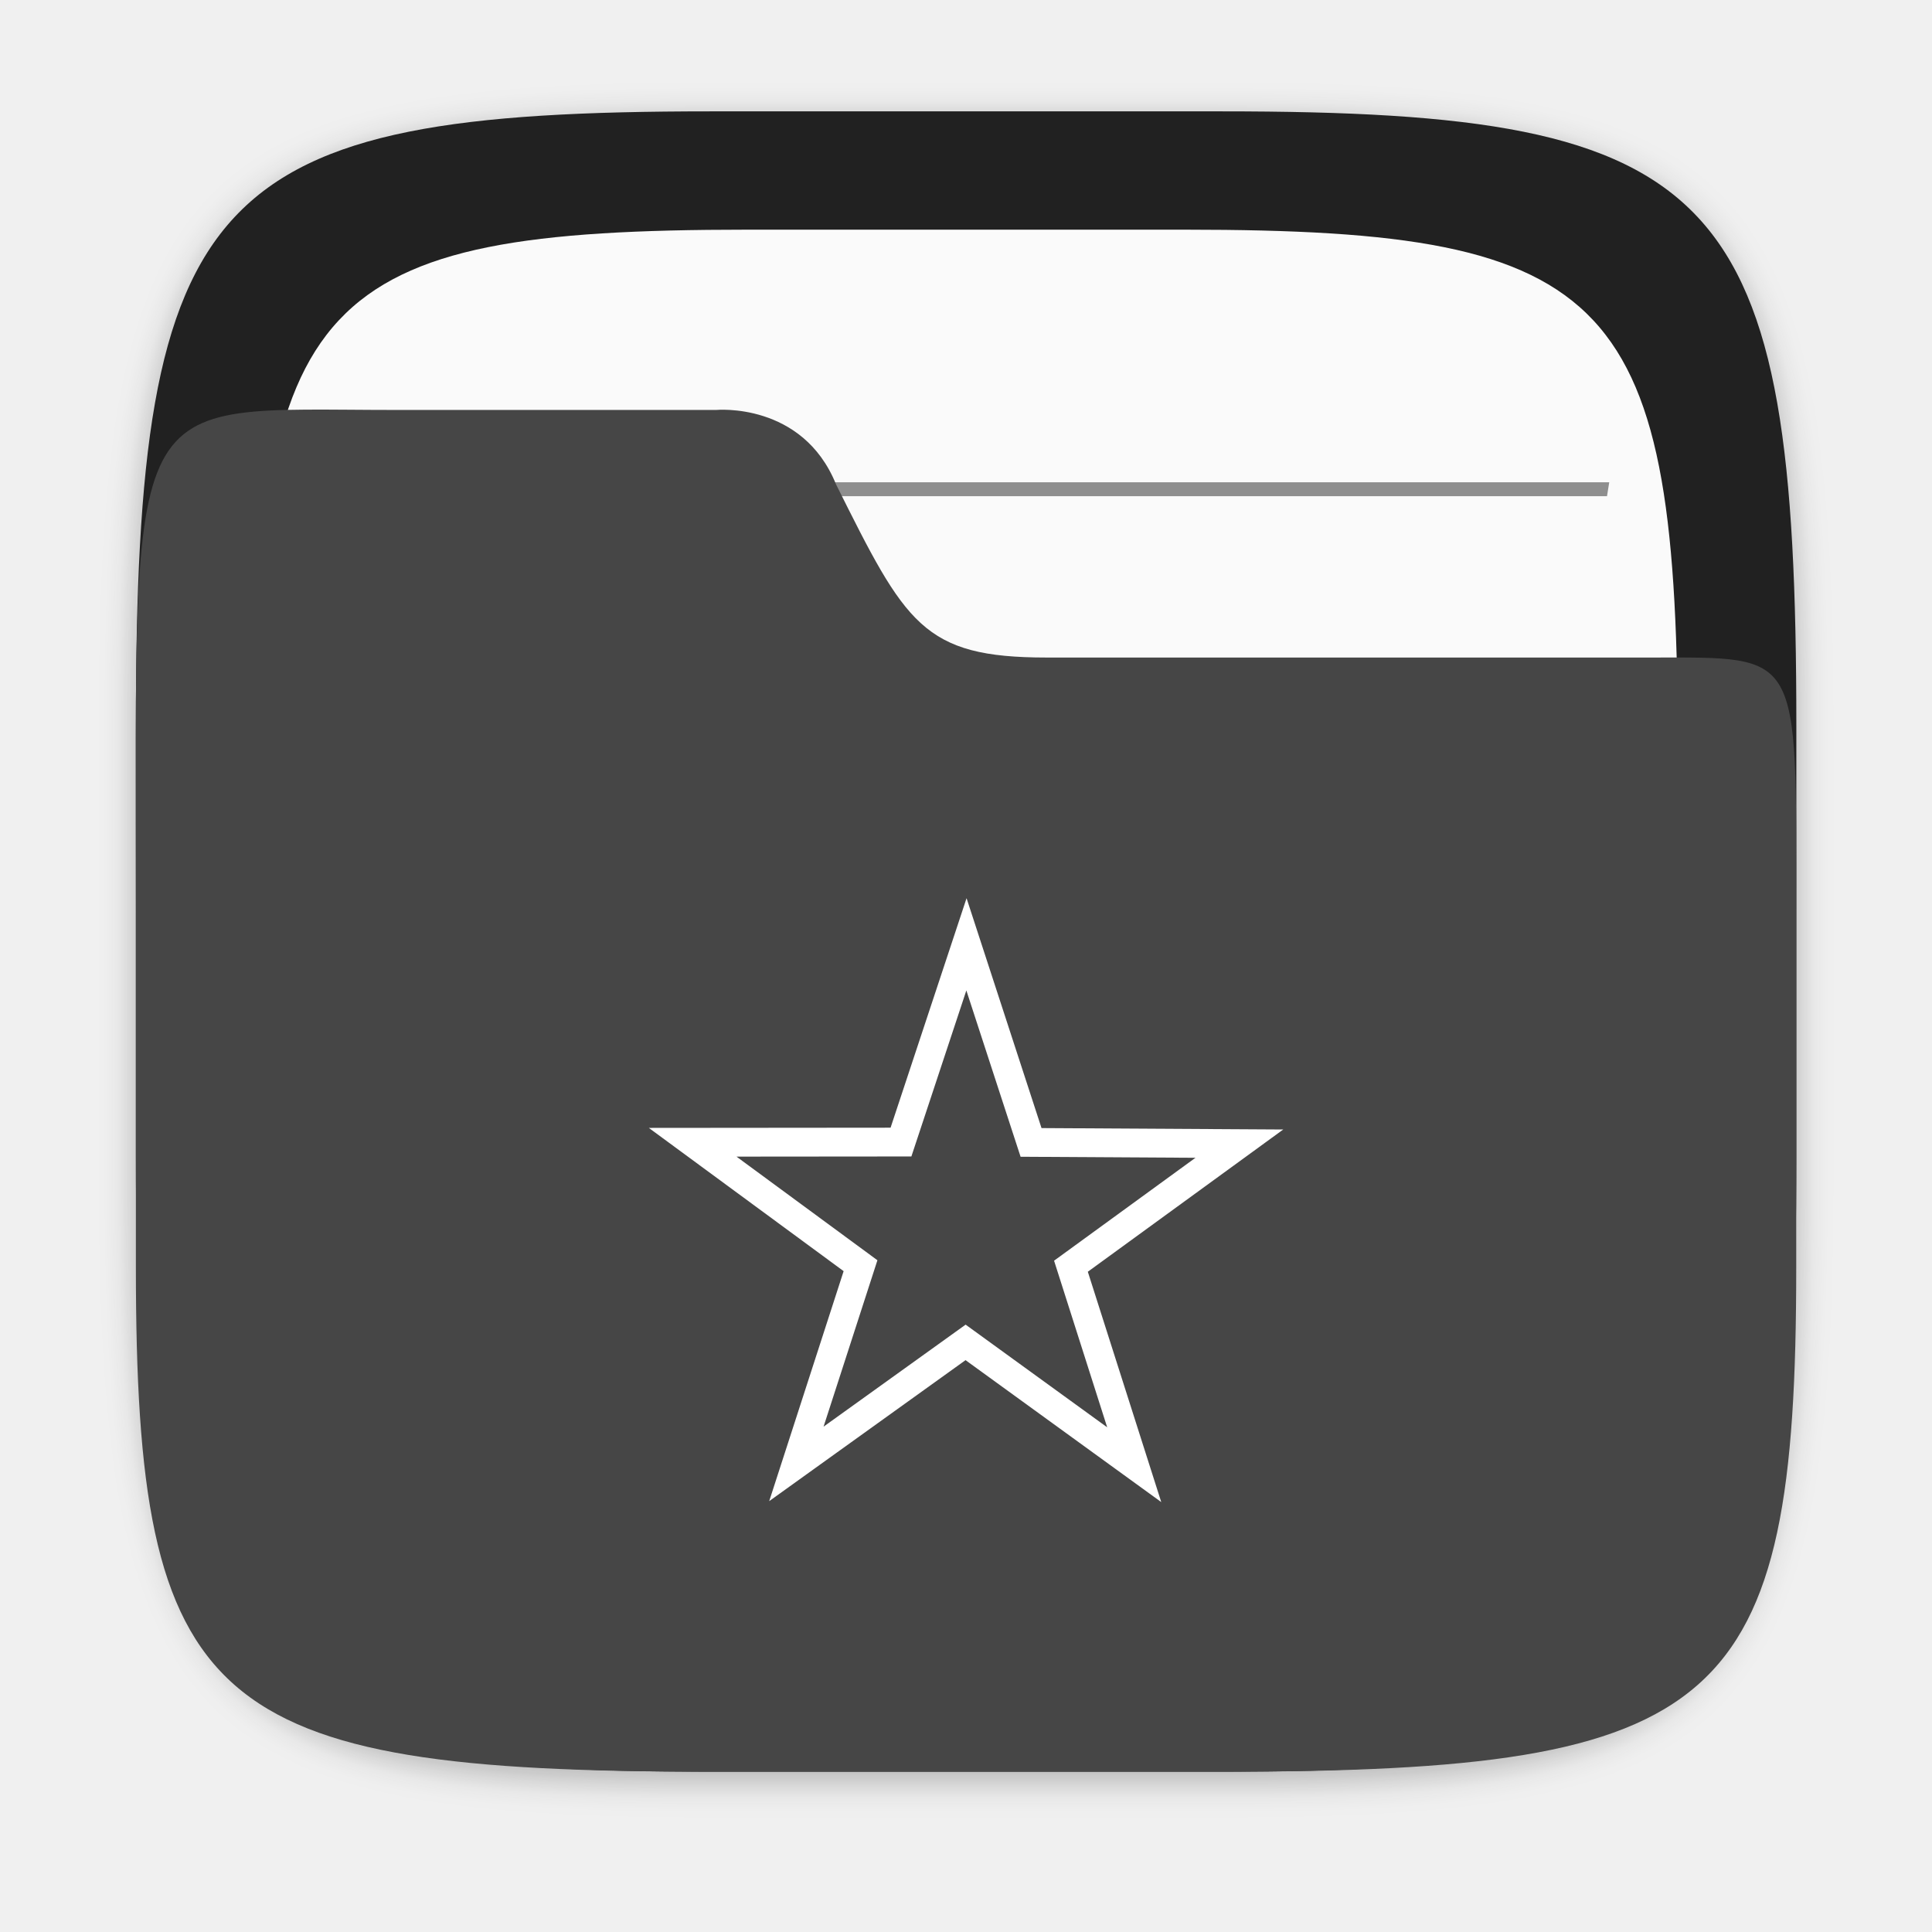
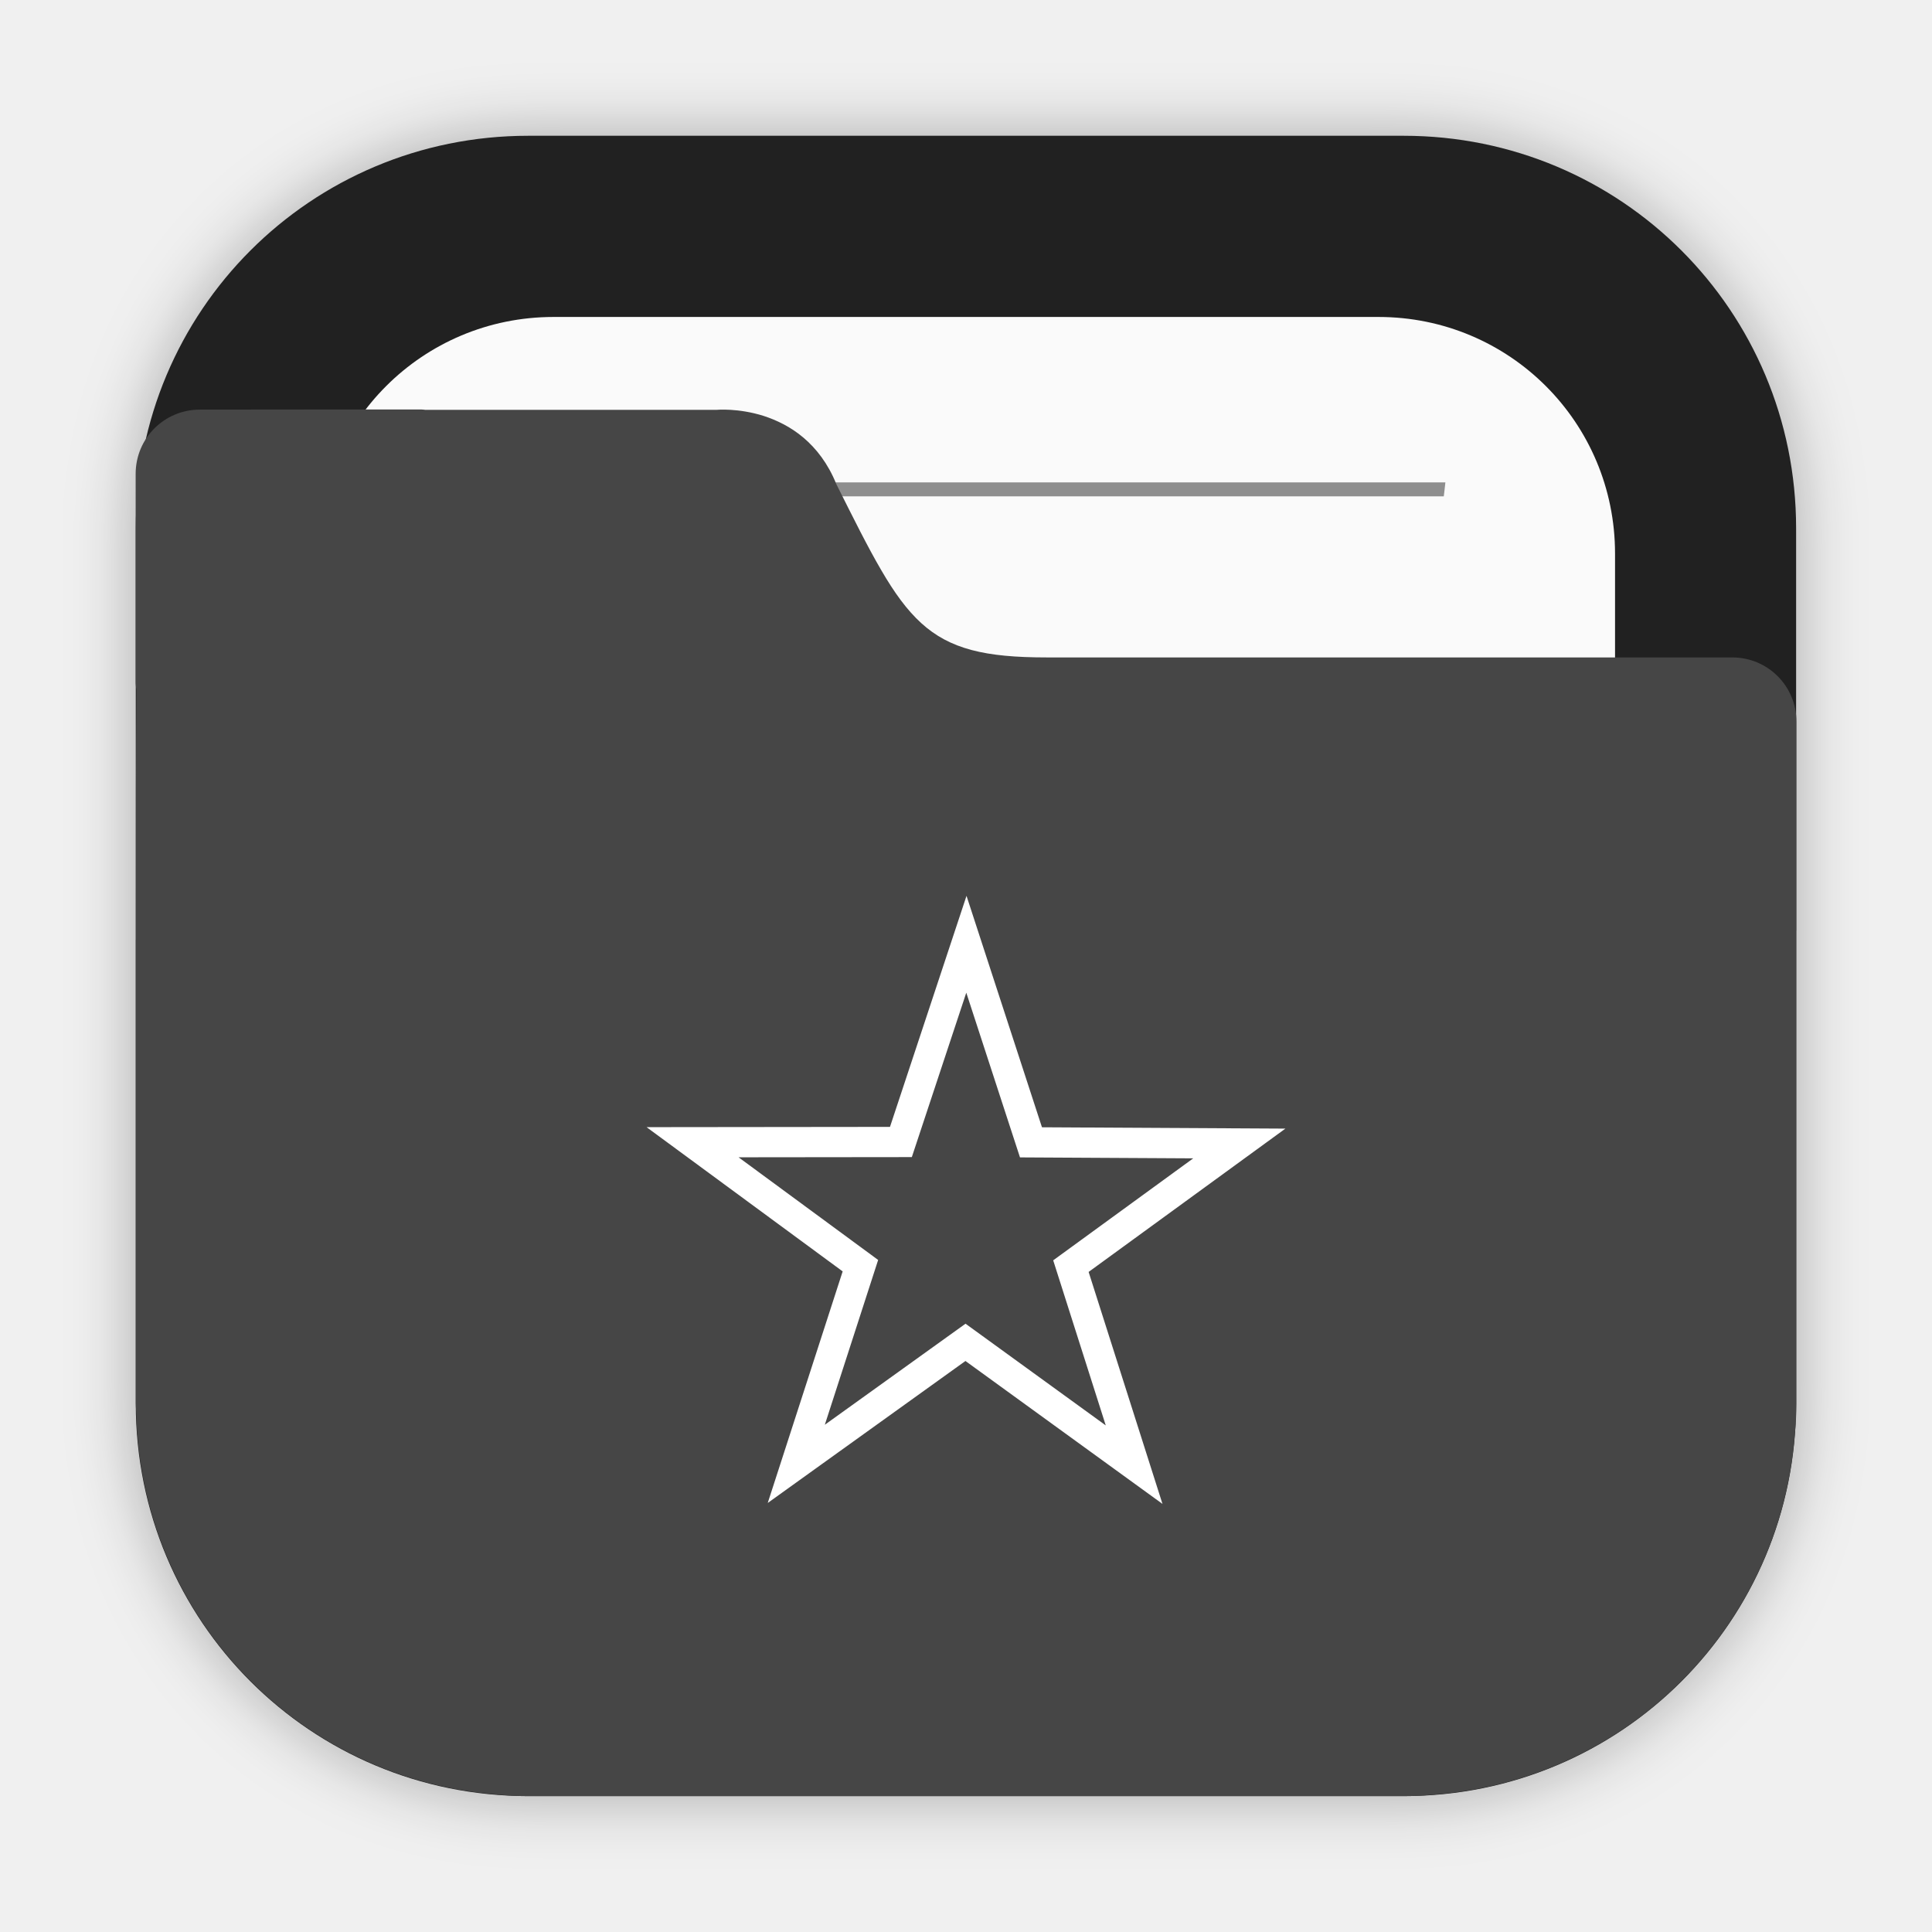
<svg xmlns="http://www.w3.org/2000/svg" width="64" height="64" version="1.1" viewBox="0 0 16.933 16.933">
  <defs>
-     <filter id="filter2761" x="-.024" y="-.024" width="1.048" height="1.048" color-interpolation-filters="sRGB">
-       <feGaussianBlur stdDeviation="0.146" />
+     <filter id="filter2076-6" x="-.048" y="-.048" width="1.096" height="1.096" color-interpolation-filters="sRGB">
+       <feGaussianBlur stdDeviation="1.1" />
    </filter>
  </defs>
-   <path d="m10.709 1.05c4.405 0 5.035 0.673 5.035 5.388v3.776c0 4.715-0.63 5.388-5.035 5.388h-4.483c-4.405 0-5.035-0.673-5.035-5.388v-3.776c0-4.715 0.63-5.388 5.035-5.388z" enable-background="new" fill="#141414" filter="url(#filter2761)" opacity=".3" />
-   <path d="m10.709 0.976c4.405 0 5.035 0.673 5.035 5.388v3.776c0 4.715-0.63 5.388-5.035 5.388h-4.483c-4.405 0-5.035-0.673-5.035-5.388v-3.776c0-4.715 0.63-5.388 5.035-5.388z" enable-background="new" fill="#212121" />
-   <path d="m10.389 2.013c3.777 0 4.317 0.577 4.317 4.62v3.238c0 4.043-0.54 4.62-4.317 4.62h-3.844c-3.777 0-4.317-0.577-4.317-4.62v-3.238c0-4.043 0.54-4.62 4.317-4.62z" enable-background="new" fill="#fafafa" stroke-width=".857" />
-   <g transform="matrix(1.3006 0 0 1.34 -2.5449 -2.4261)" fill="#464646">
-     <path d="m3.986 6.937c-0.006 0.03-0.009 0.06-0.015 0.091h8.993c-0.005-0.03-0.009-0.061-0.016-0.091z" opacity=".6" stroke-width=".605" style="paint-order:normal" />
-     <path d="m4.133 4.965c0.005 0.03 0.01 0.061 0.016 0.091h8.637c0.005-0.033 0.01-0.059 0.015-0.091z" opacity=".6" stroke-width=".594" style="paint-order:normal" />
-     <path d="m3.986 8.909c-0.006 0.03-0.009 0.06-0.015 0.091h8.993c-0.005-0.03-0.009-0.061-0.016-0.091z" opacity=".6" stroke-width=".605" style="paint-order:normal" />
-     <path d="m3.986 10.881c-0.006 0.03-0.009 0.06-0.015 0.091h8.993c-0.005-0.03-0.009-0.061-0.016-0.091z" opacity=".6" stroke-width=".605" style="paint-order:normal" />
-   </g>
-   <path d="m3.474 3.593c-2.423 0-2.283-0.281-2.283 4.419v3.097c3e-6 3.867 0.63 4.419 5.035 4.419h4.483c4.405 0 5.034-0.552 5.034-4.419v-3.097c0-2.324 0.051-2.249-1.278-2.249h-5.292c-1.086 0-1.236-0.295-1.846-1.519-0.294-0.723-1.05-0.651-1.05-0.651z" enable-background="new" fill="#464646" stroke-width=".906" />
-   <path transform="matrix(.63238 .10168 -.10168 .63238 1.4571 3.4024)" d="m15.416 12.441-2.544-1.286-2.022 2.009 0.436-2.817-2.536-1.303 2.814-0.455 0.455-2.814 1.303 2.536 2.817-0.436-2.009 2.022z" fill="none" stroke="#fff" stroke-dashoffset=".421" stroke-width=".394" />
+   <rect transform="matrix(.26458 0 0 .26458 -6e-5 -5.97e-5)" x="4.5" y="4.5" width="55" height="55" rx="13.002" ry="13.002" filter="url(#filter2076-6)" opacity=".3" />
+   <path d="m4.63 1.19c-1.906 0-3.44 1.534-3.44 3.44v7.672c0 1.906 1.534 3.44 3.44 3.44h7.672c1.906 0 3.44-1.534 3.44-3.44v-7.672c0-1.906-1.534-3.44-3.44-3.44z" fill="#212121" stroke-linecap="round" stroke-width=".079" style="paint-order:stroke fill markers" />
+   <path d="m4.852 2.778c-1.149 0-2.074 0.925-2.074 2.074v7.229c0 1.149 0.925 2.074 2.074 2.074h7.229c1.149 0 2.074-0.925 2.074-2.074v-7.229c0-1.149-0.925-2.074-2.074-2.074z" fill="#fafafa" stroke-linecap="round" stroke-width=".079" style="paint-order:stroke fill markers" />
+   <path d="m4.263 4.228c5e-3 0.041 0.01 0.081 0.015 0.122h8.376c0.005-0.044 0.01-0.078 0.014-0.122z" fill="#464646" opacity=".6" stroke-width=".677" style="paint-order:normal" />
+   <path d="m1.752 3.59c-0.312 0-0.563 0.251-0.563 0.563v1.828c0 0.023 0.004 0.044 0.007 0.066-0.005 0.541-0.005 1.157-0.005 1.965v0.224h-5.16e-4v4.066c0 0.036 0.004 0.072 0.005 0.108 2e-3 0.051 0.003 0.103 0.008 0.153 0.126 1.696 1.469 3.039 3.165 3.166 0.085 0.008 0.171 0.013 0.259 0.013 0.001 3e-6 0.002 0 0.004 0h7.672c0.089 0 0.177-0.005 0.264-0.013 1.691-0.128 3.031-1.465 3.163-3.155 0.009-0.09 0.014-0.18 0.014-0.272v-4.144c1.6e-5 -0.002 5.17e-4 -0.003 5.17e-4 -0.005v-1.828c0-0.312-0.251-0.563-0.563-0.563h-6.007c-0.272 0-0.484-0.018-0.66-0.065s-0.316-0.122-0.441-0.236-0.235-0.265-0.351-0.465c-0.117-0.2-0.24-0.447-0.393-0.753-0.073-0.181-0.176-0.312-0.288-0.407s-0.234-0.153-0.347-0.19c-0.226-0.072-0.415-0.054-0.415-0.054h-2.553c-0.01-5.75e-4 -0.02-0.003-0.031-0.003h-0.915z" fill="#464646" stroke-width=".265" />
+   <path d="m9.94 12.837-1.478-1.072-1.483 1.065 0.562-1.737-1.471-1.082 1.826-0.002 0.574-1.733 0.566 1.736 1.826 0.01-1.476 1.075z" fill="none" stroke="#fff" stroke-dashoffset=".421" stroke-width=".265" />
</svg>
